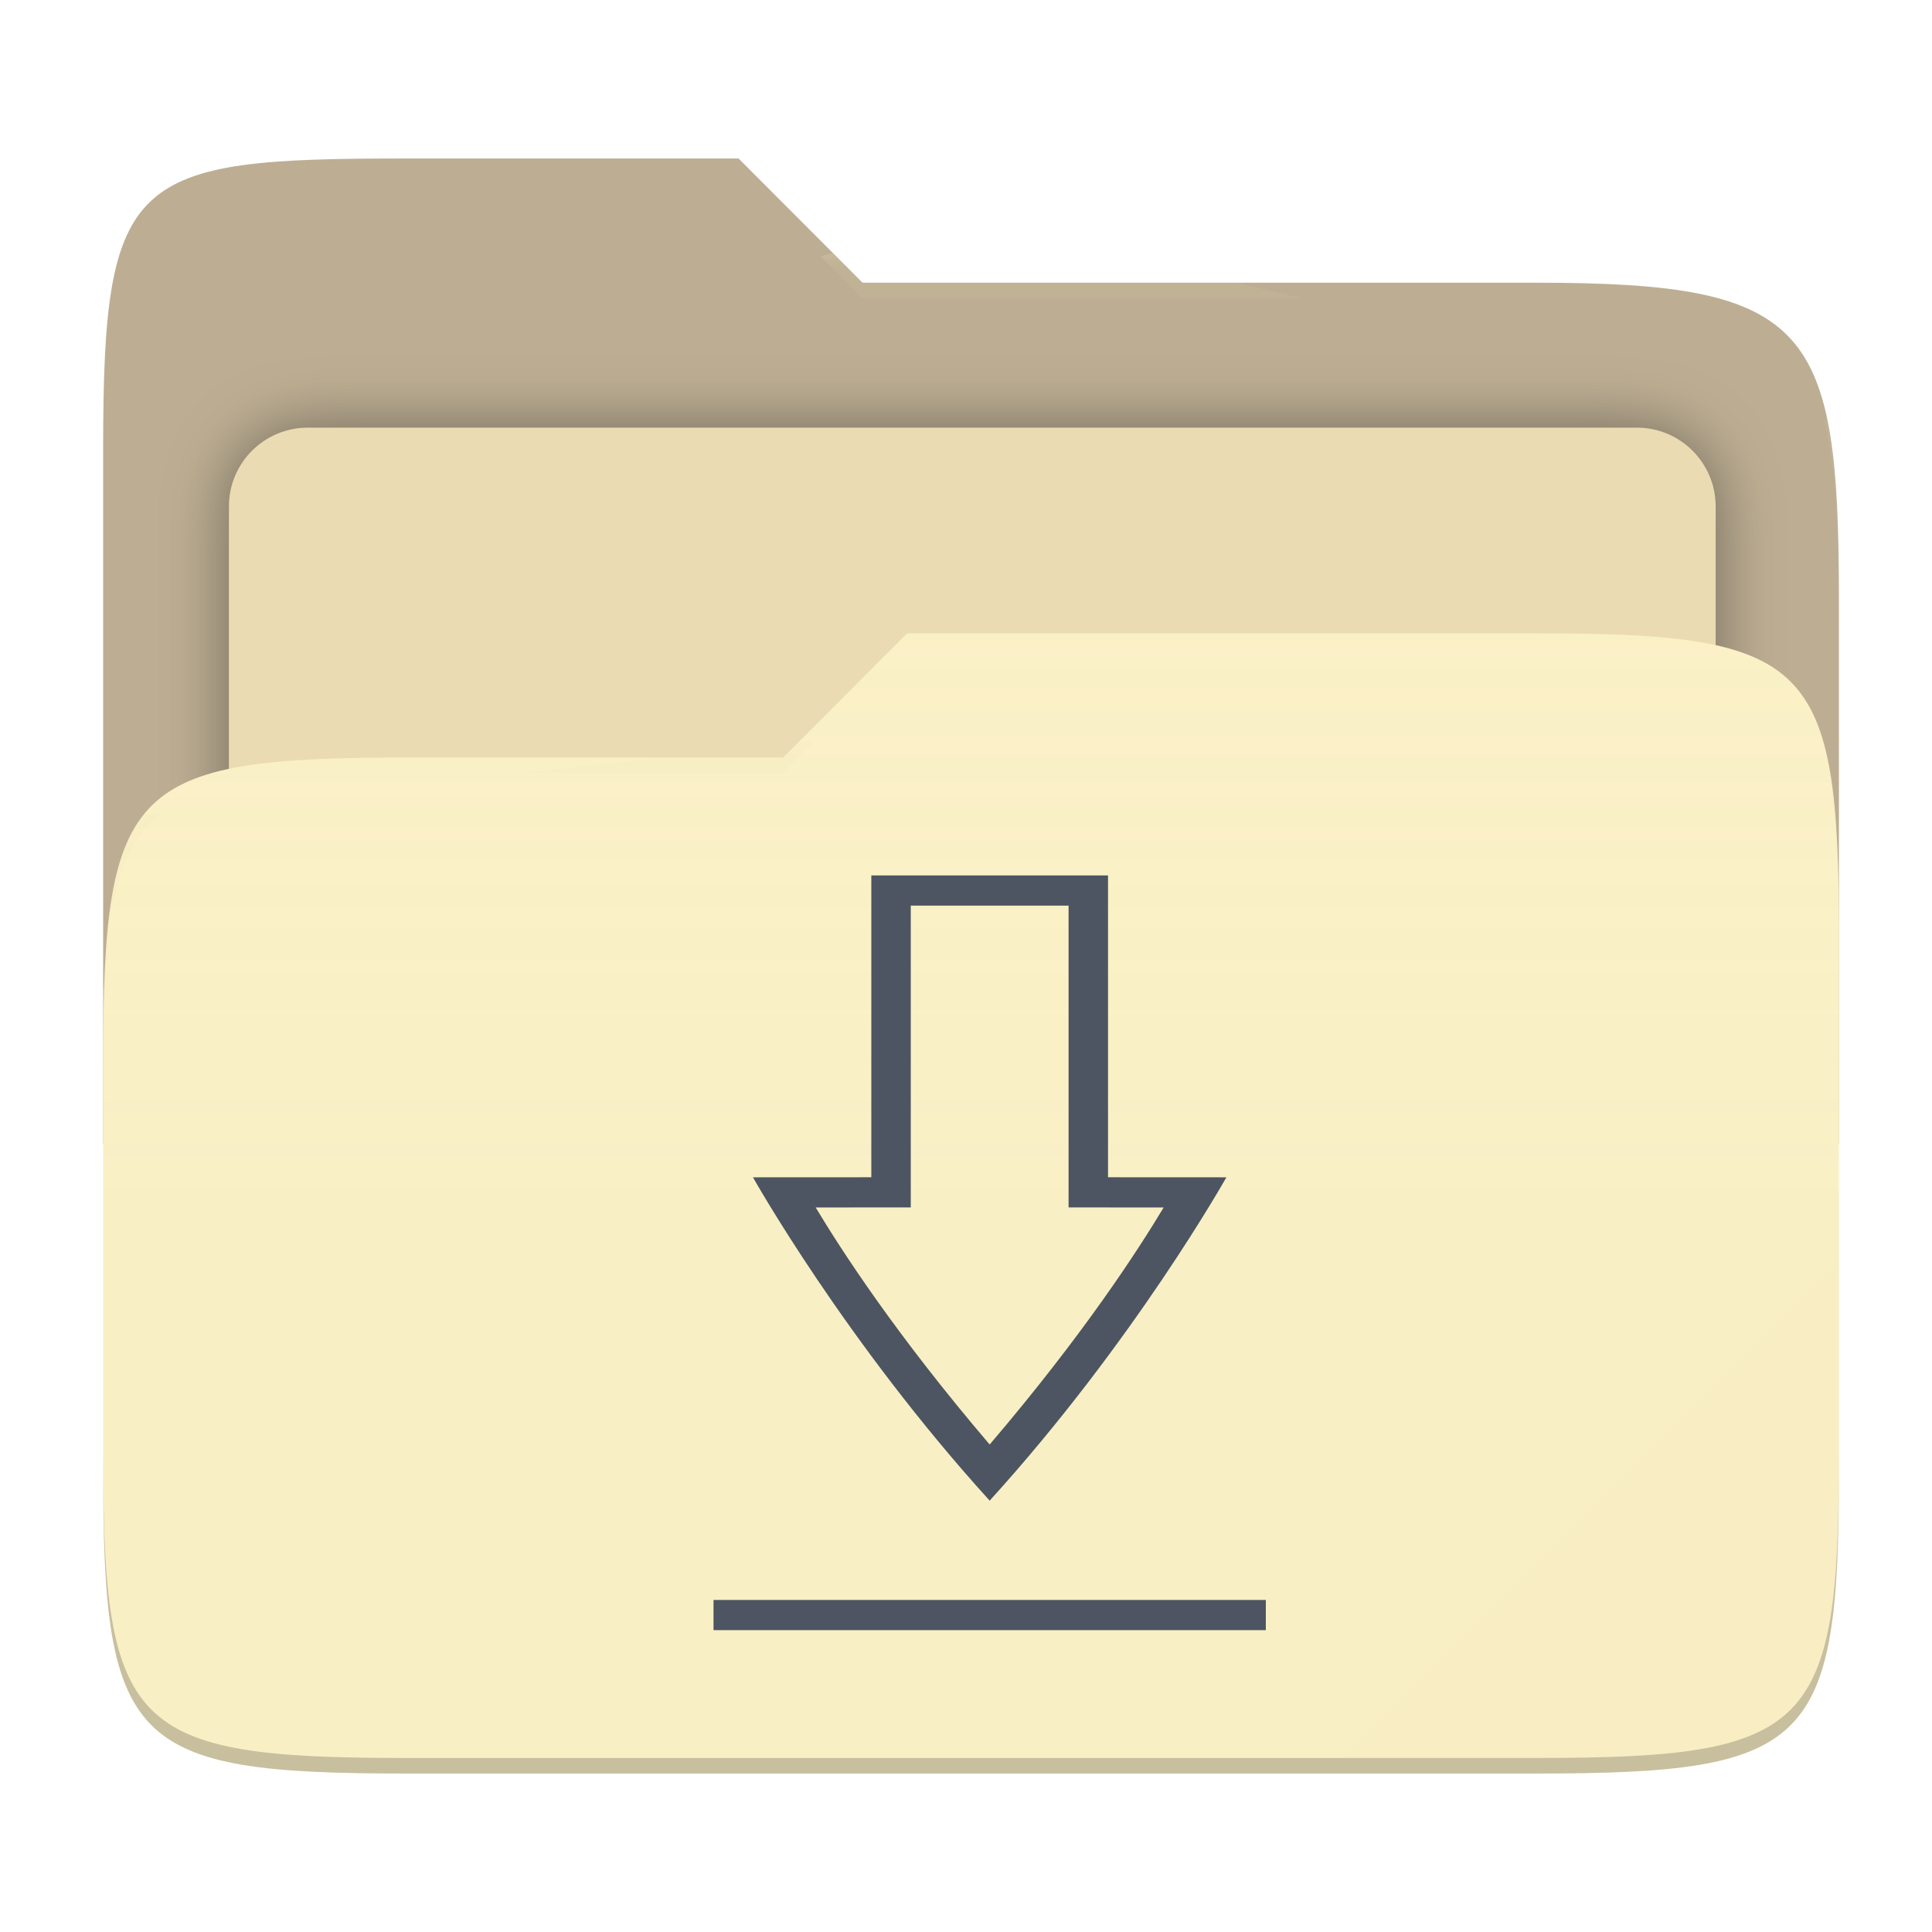
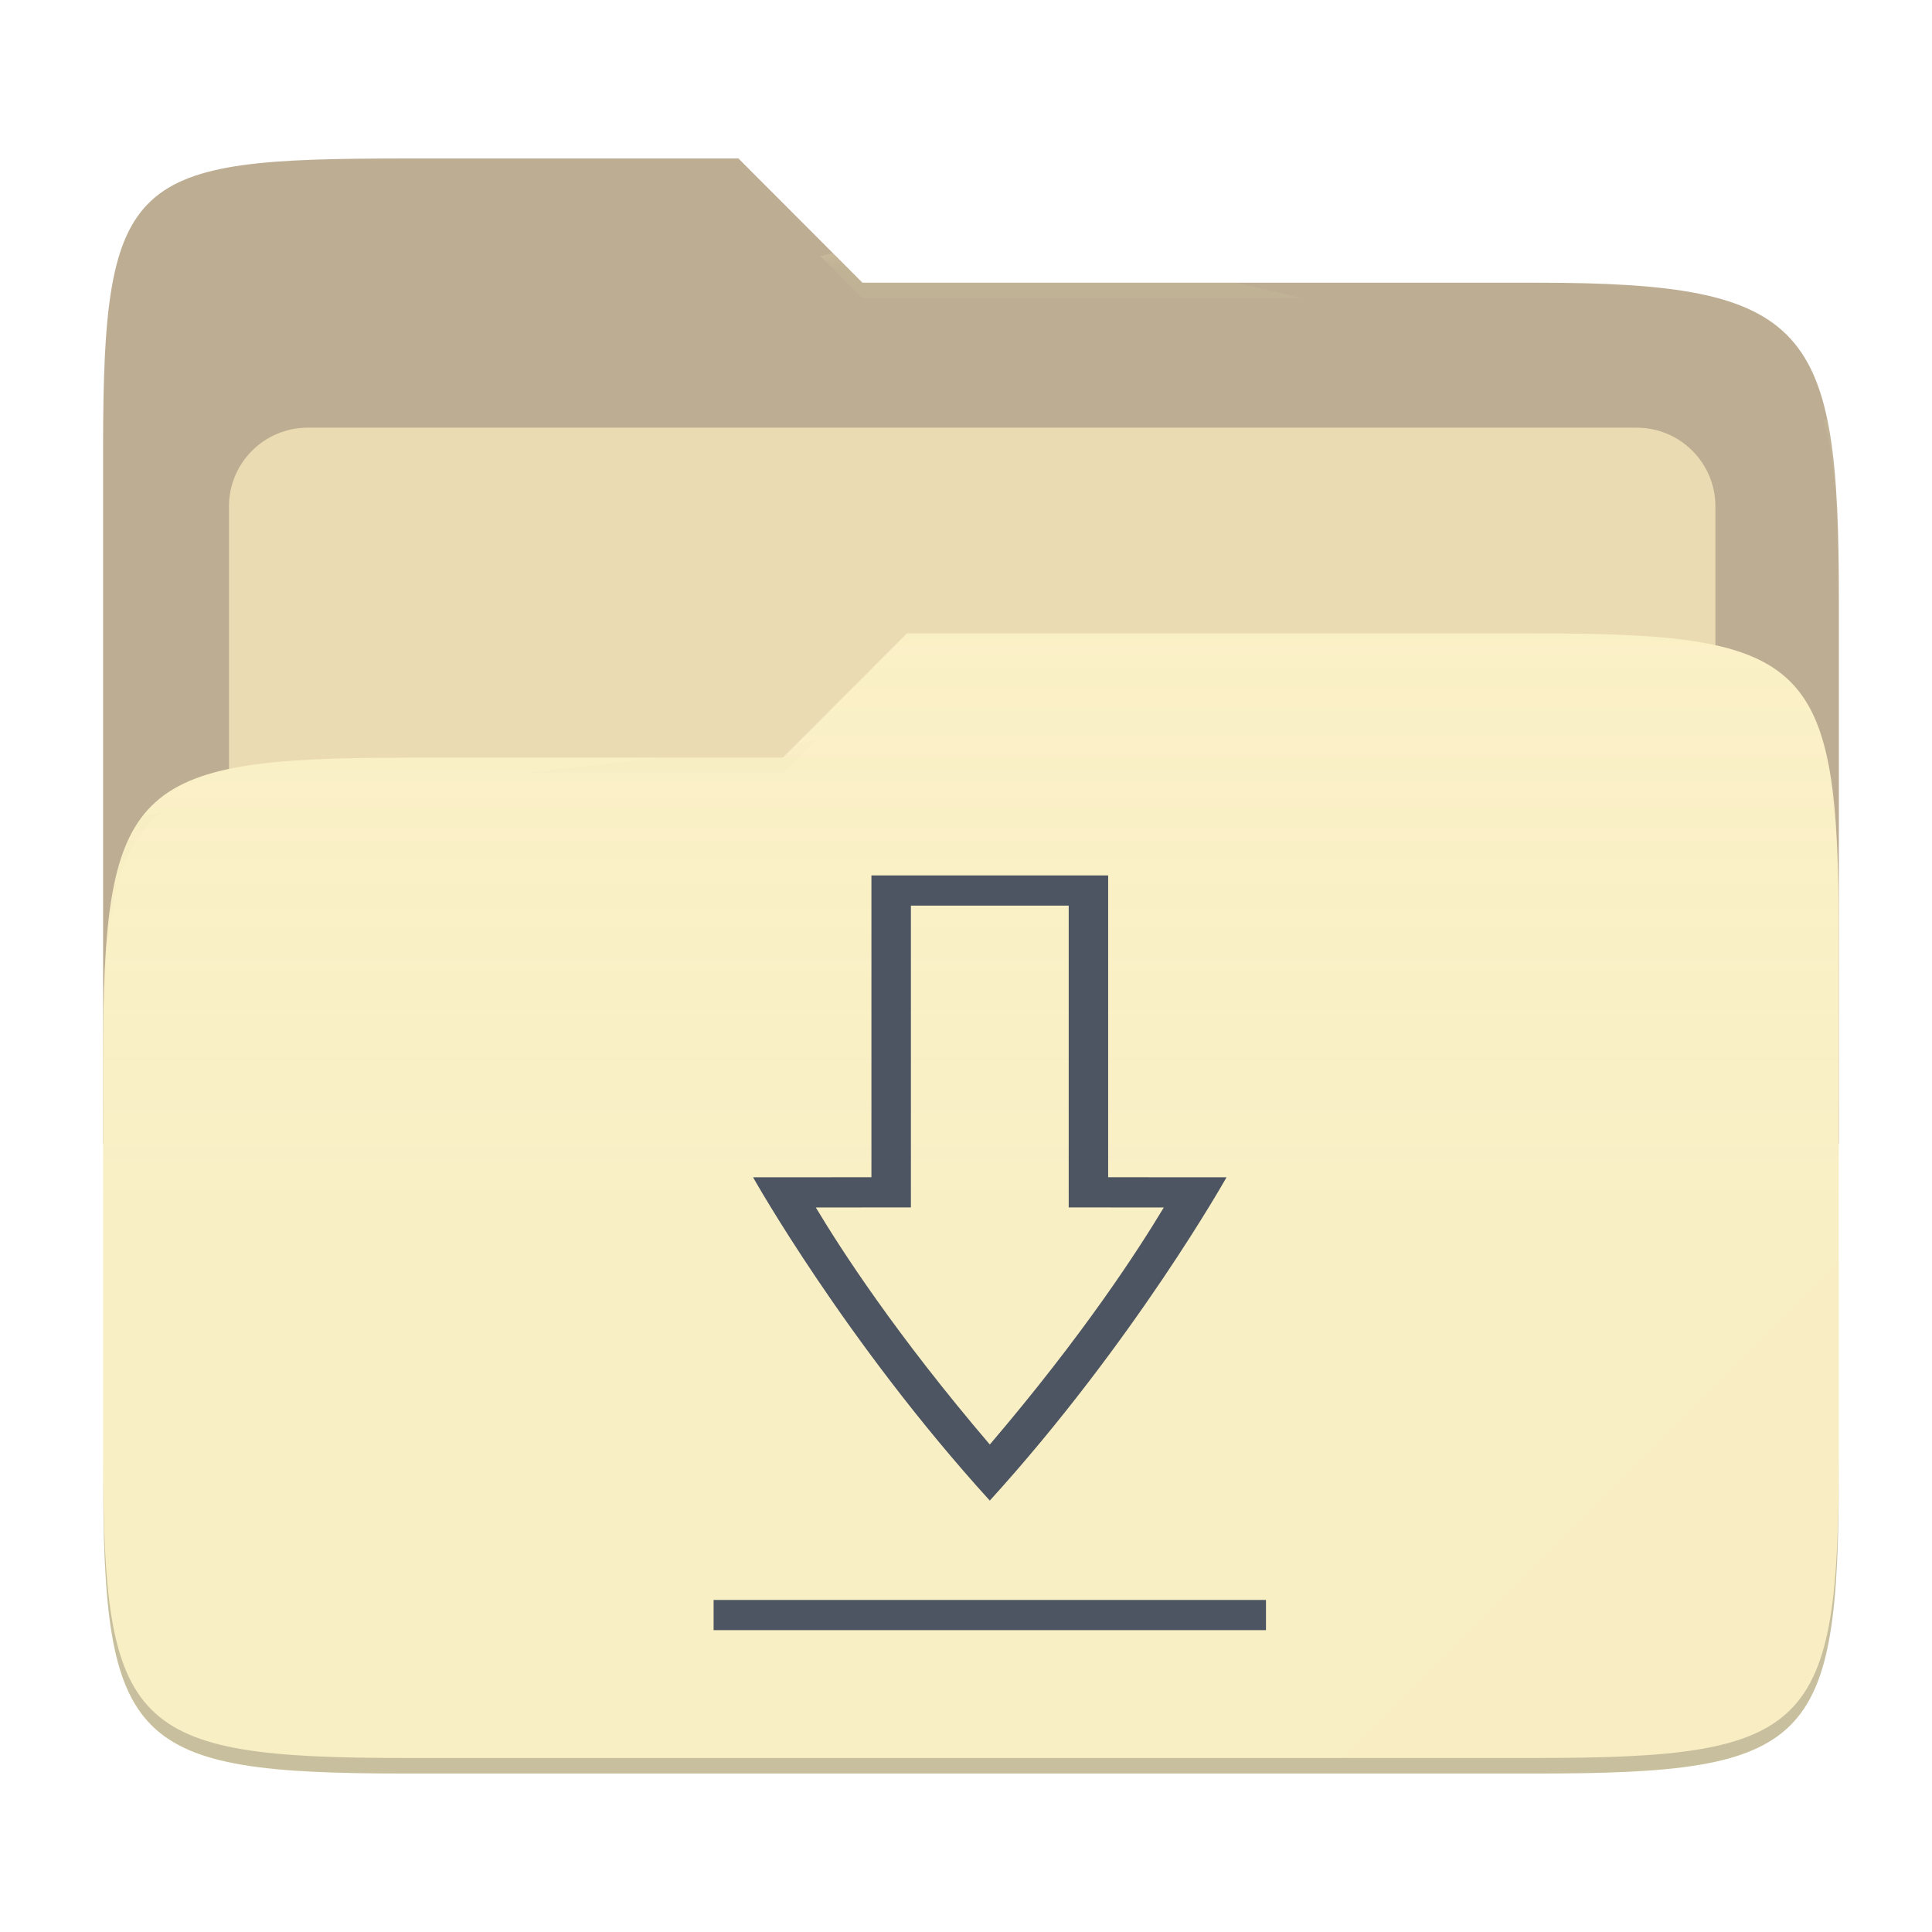
- <svg xmlns="http://www.w3.org/2000/svg" style="isolation:isolate" width="256" height="256" viewBox="0 0 256 256">
-   <g>
-     <path fill="#bdae93" d="M 53.705 21 C 17.39 21 13.667 23.055 13.667 59.371 L 13.667 151.538 L 243.667 151.538 L 243.667 79.563 C 243.667 43.247 239.943 37.461 203.628 37.461 L 114.292 37.461 L 97.864 21 L 53.705 21 Z" />
-     <defs>
-       <filter id="Y21BzHJXTukiGu8nBeyRmZzzqGSOdTzr" width="400%" height="400%" x="-200%" y="-200%" color-interpolation-filters="sRGB" filterUnits="objectBoundingBox">
-         <feGaussianBlur in="SourceGraphic" stdDeviation="4.294" />
-         <feOffset dx="0" dy="0" result="pf_100_offsetBlur" />
-         <feFlood flood-opacity=".4" />
-         <feComposite in2="pf_100_offsetBlur" operator="in" result="pf_100_dropShadow" />
-         <feBlend in="SourceGraphic" in2="pf_100_dropShadow" mode="normal" />
-       </filter>
-     </defs>
-     <g filter="url(#Y21BzHJXTukiGu8nBeyRmZzzqGSOdTzr)">
-       <path fill="#ebdbb2" d="M 40.767 56.667 L 216.9 56.667 C 222.658 56.667 227.333 61.342 227.333 67.1 L 227.333 150.567 C 227.333 156.325 222.658 161 216.9 161 L 40.767 161 C 35.008 161 30.333 156.325 30.333 150.567 L 30.333 67.1 C 30.333 61.342 35.008 56.667 40.767 56.667 Z" />
-     </g>
-     <path fill="#fbf1c7" d="M 53.705 100.384 C 17.388 100.384 13.667 104.114 13.667 140.429 L 13.667 194.953 C 13.667 231.269 17.388 235 53.705 235 L 203.628 235 C 239.945 235 243.667 231.269 243.667 194.953 L 243.667 123.969 C 243.667 87.653 239.945 83.922 203.628 83.922 L 120.197 83.922 L 103.759 100.384 L 53.705 100.384 Z" />
-     <linearGradient id="_lgradient_3" x1="0" x2="0" y1=".5" y2="-.5" gradientTransform="matrix(230,0,0,151.078,13.667,83.922)" gradientUnits="userSpaceOnUse">
-       <stop offset="0%" stop-opacity=".07" style="stop-color:#ebdbb2" />
-       <stop offset="67.282%" stop-opacity="0" style="stop-color:#ebdbb2" />
-     </linearGradient>
-     <path fill="url(#_lgradient_3)" d="M 53.705 100.384 C 17.388 100.384 13.667 104.114 13.667 140.429 L 13.667 194.953 C 13.667 231.269 17.388 235 53.705 235 L 203.628 235 C 239.945 235 243.667 231.269 243.667 194.953 L 243.667 123.969 C 243.667 87.653 239.945 83.922 203.628 83.922 L 120.197 83.922 L 103.759 100.384 L 53.705 100.384 Z" />
-     <g opacity=".4">
-       <radialGradient id="_rgradient_6" cx=".5" cy=".5" r=".272" fx=".5" fy=".136" gradientTransform="matrix(230,0,0,60.62,13.667,21)" gradientUnits="userSpaceOnUse">
-         <stop offset="0%" style="stop-color:#ebdbb2" />
-         <stop offset="100%" stop-opacity=".204" style="stop-color:#ebdbb2" />
-       </radialGradient>
-       <path fill="url(#_rgradient_6)" d="M 53.705 21 C 17.39 21 13.667 23.055 13.667 59.371 L 13.667 61.43 C 13.667 25.114 17.39 23.057 53.705 23.057 L 97.864 23.057 L 114.292 39.518 L 203.628 39.518 C 239.943 39.518 243.667 45.304 243.667 81.62 L 243.667 79.563 C 243.667 43.247 239.943 37.461 203.628 37.461 L 114.292 37.461 L 97.864 21 L 53.705 21 Z" />
-     </g>
-     <g opacity=".4">
-       <radialGradient id="_rgradient_7" cx=".5" cy=".5" r=".272" fx=".482" fy=".211" gradientTransform="matrix(230,0,0,58.565,13.667,83.922)" gradientUnits="userSpaceOnUse">
-         <stop offset="0%" style="stop-color:#ebdbb2" />
-         <stop offset="100%" stop-opacity=".204" style="stop-color:#ebdbb2" />
-       </radialGradient>
-       <path fill="url(#_rgradient_7)" d="M 120.197 83.922 L 103.759 100.384 L 53.705 100.384 C 17.39 100.384 13.667 104.112 13.667 140.427 L 13.667 142.487 C 13.667 106.171 17.39 102.441 53.705 102.441 L 103.759 102.441 L 120.197 85.981 L 203.628 85.981 C 239.943 85.981 243.667 89.708 243.667 126.024 L 243.667 123.967 C 243.667 87.651 239.943 83.922 203.628 83.922 L 120.197 83.922 Z" />
-     </g>
-     <g opacity=".1">
-       <path fill="#ebdbb2" d="M 243.667 167.096 L 177.952 232.941 L 203.628 232.941 C 239.943 232.941 243.667 229.214 243.667 192.898 L 243.667 167.096 Z" />
-     </g>
-     <g opacity=".2">
-       <path d="M 13.667 192.898 L 13.667 194.955 C 13.667 231.271 17.39 235 53.705 235 L 203.628 235 C 239.943 235 243.667 231.271 243.667 194.955 L 243.667 192.898 C 243.667 229.214 239.943 232.941 203.628 232.941 L 53.705 232.941 C 17.39 232.941 13.667 229.214 13.667 192.898 Z" />
-     </g>
+ <svg xmlns="http://www.w3.org/2000/svg" width="256" height="256" style="isolation:isolate" version="1.1" viewBox="0 0 256 256">
+   <path d="m53.7 21c-36.32 0-40.04 2.055-40.04 38.37v92.17h230v-71.98c0-36.32-3.724-42.1-40.04-42.1h-89.34l-16.43-16.46h-44.16z" fill="#bdae93" />
+   <g filter="url(#Y21BzHJXTukiGu8nBeyRmZzzqGSOdTzr)">
+     <path d="m40.77 56.67h176.1c5.758 0 10.43 4.675 10.43 10.43v83.47c0 5.758-4.675 10.43-10.43 10.43h-176.1c-5.759 0-10.43-4.675-10.43-10.43v-83.47c0-5.758 4.675-10.43 10.43-10.43z" fill="#ebdbb2" />
  </g>
-   <path fill="#4c5561" d="M 102.4 212 L 102.4 216 L 158.4 216 L 158.4 212 L 102.4 212 Z M 118.4 116 L 118.4 155.992 L 106.4 156 C 106.4 156 115.733 177.748 130.4 198.843 C 145.067 177.748 154.4 156 154.4 156 L 142.4 155.992 L 142.4 116 L 118.4 116 L 118.4 116 Z M 122.4 120 L 138.4 120 L 138.4 159.99 L 148.041 159.997 C 145.438 165.653 139.929 176.81 130.4 191.407 C 120.871 176.81 115.362 165.653 112.759 159.996 L 122.4 159.988 L 122.4 120 Z" transform="matrix(1.306872,0,0,1,-39.2796,0)" />
+   <path d="m53.7 100.4c-36.32 0-40.04 3.73-40.04 40.04v54.52c0 36.32 3.721 40.05 40.04 40.05h149.9c36.32 0 40.04-3.731 40.04-40.05v-70.98c0-36.32-3.722-40.05-40.04-40.05h-83.43l-16.44 16.46h-50.05z" fill="#fbf1c7" />
+   <linearGradient id="_lgradient_3" x2="0" y1=".5" y2="-.5" gradientTransform="matrix(230 0 0 151.1 13.67 83.92)" gradientUnits="userSpaceOnUse">
+     <stop stop-color="#ebdbb2" stop-opacity=".07" offset="0" />
+     <stop stop-color="#ebdbb2" stop-opacity="0" offset=".673" />
+   </linearGradient>
+   <path d="m53.7 100.4c-36.32 0-40.04 3.73-40.04 40.04v54.52c0 36.32 3.721 40.05 40.04 40.05h149.9c36.32 0 40.04-3.731 40.04-40.05v-70.98c0-36.32-3.722-40.05-40.04-40.05h-83.43l-16.44 16.46h-50.05z" fill="url(#_lgradient_3)" />
+   <g opacity=".4">
+     <radialGradient id="_rgradient_6" cx=".5" cy=".5" r=".272" fy=".136" gradientTransform="matrix(230 0 0 60.62 13.67 21)" gradientUnits="userSpaceOnUse">
+       <stop stop-color="#ebdbb2" offset="0" />
+       <stop stop-color="#ebdbb2" stop-opacity=".204" offset="1" />
+     </radialGradient>
+     <path d="m53.7 21c-36.32 0-40.04 2.055-40.04 38.37v2.059c0-36.32 3.723-38.37 40.04-38.37h44.16l16.43 16.46h89.34c36.32 0 40.04 5.786 40.04 42.1v-2.057c0-36.32-3.724-42.1-40.04-42.1h-89.34l-16.43-16.46h-44.16z" fill="url(#_rgradient_6)" />
+     <radialGradient id="_rgradient_7" cx=".5" cy=".5" r=".272" fx=".482" fy=".211" gradientTransform="matrix(230 0 0 58.56 13.67 83.92)" gradientUnits="userSpaceOnUse">
+       <stop stop-color="#ebdbb2" offset="0" />
+       <stop stop-color="#ebdbb2" stop-opacity=".204" offset="1" />
+     </radialGradient>
+     <path d="m120.2 83.92-16.44 16.46h-50.05c-36.32 0-40.04 3.728-40.04 40.04v2.06c0-36.32 3.723-40.05 40.04-40.05h50.05l16.44-16.46h83.43c36.32 0 40.04 3.727 40.04 40.04v-2.057c0-36.32-3.724-40.04-40.04-40.04h-83.43z" fill="url(#_rgradient_7)" />
+   </g>
+   <g opacity=".1">
+     <path d="m243.7 167.1-65.72 65.84h25.68c36.32 0 40.04-3.727 40.04-40.04v-25.8z" fill="#ebdbb2" />
+   </g>
+   <g opacity=".2">
+     <path d="m13.67 192.9v2.057c0 36.32 3.723 40.04 40.04 40.04h149.9c36.32 0 40.04-3.729 40.04-40.04v-2.057c0 36.32-3.724 40.04-40.04 40.04h-149.9c-36.32 0-40.04-3.727-40.04-40.04z" />
+   </g>
+   <path transform="matrix(1.307 0 0 1 -39.28 0)" d="m102.4 212v4h56v-4h-56zm16-96v39.99l-12 8e-3s9.333 21.75 24 42.84c14.67-21.1 24-42.84 24-42.84l-12-8e-3v-39.99h-24zm4 4h16v39.99l9.641 7e-3c-2.603 5.656-8.112 16.81-17.64 31.41-9.529-14.6-15.04-25.75-17.64-31.41l9.641-8e-3v-39.99z" fill="#4c5561" />
</svg>
